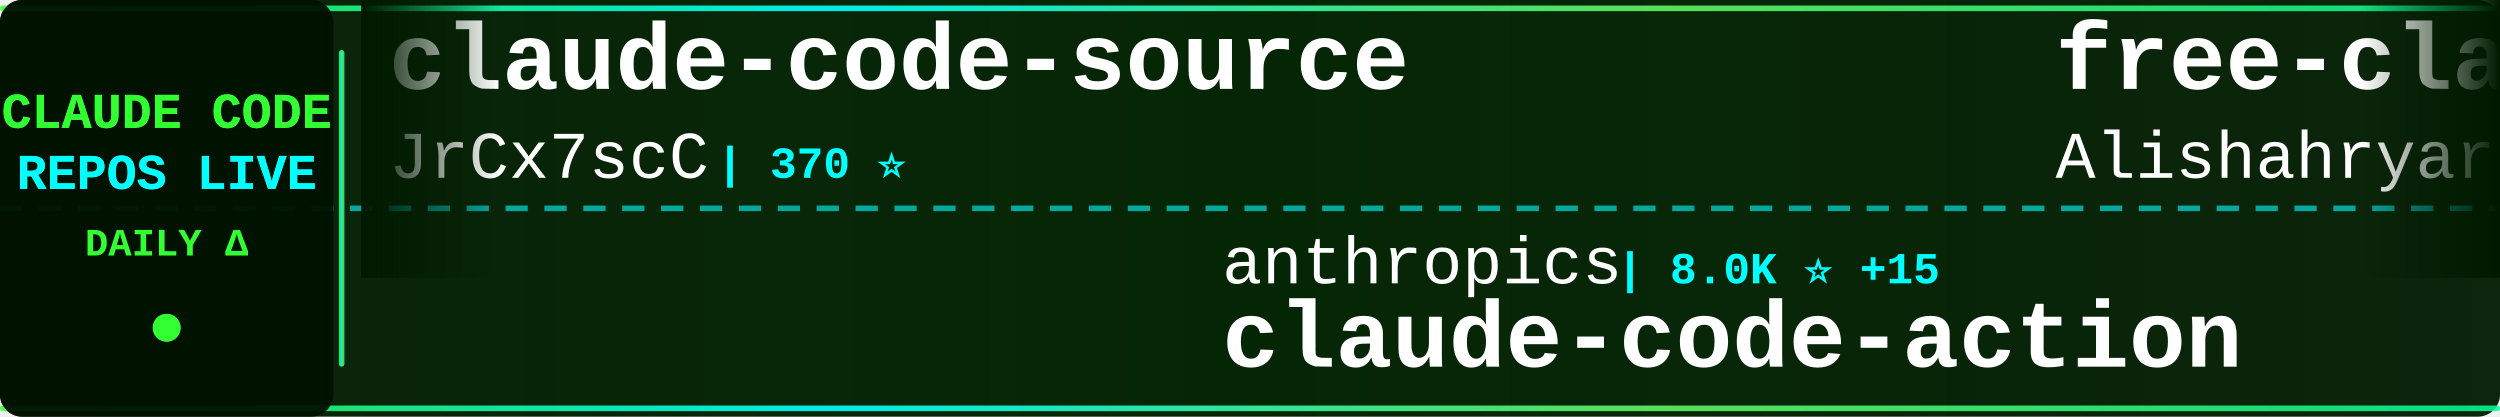
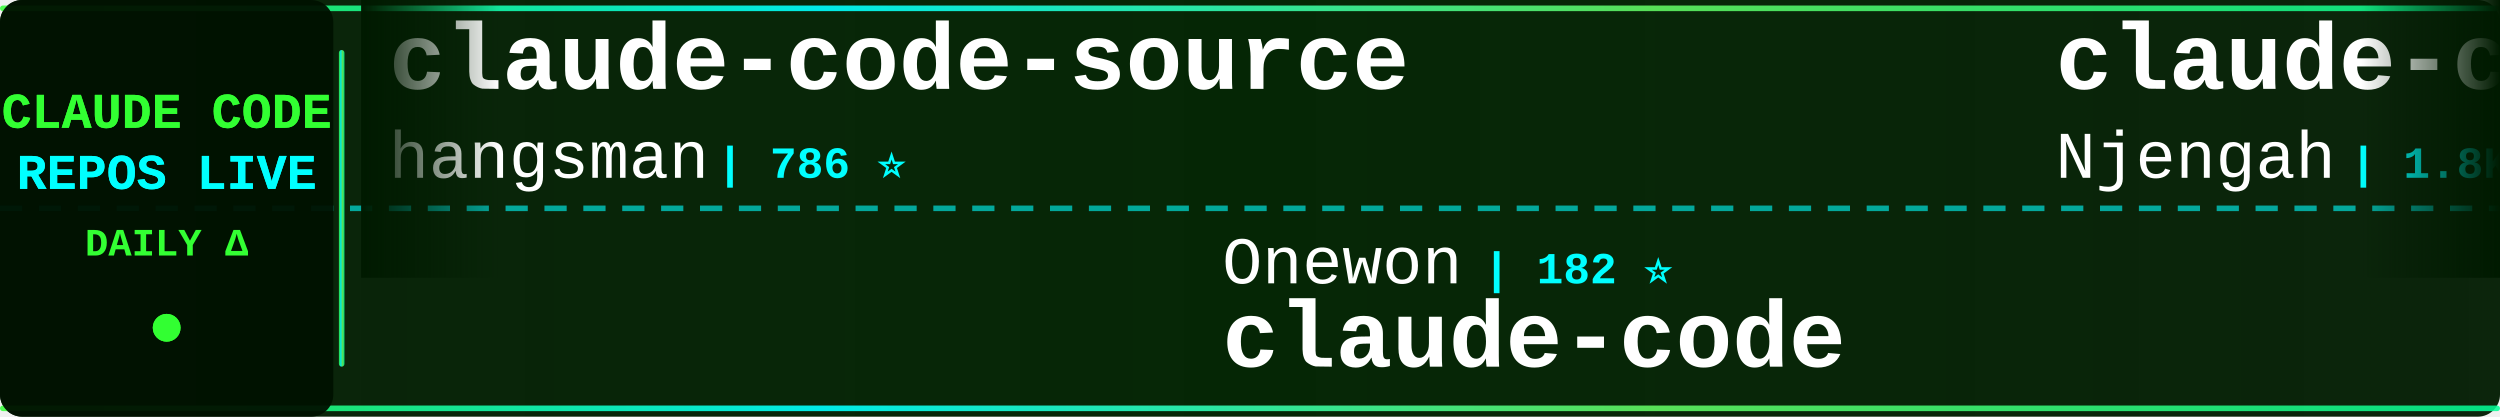
<svg xmlns="http://www.w3.org/2000/svg" width="900" height="150">
  <defs>
    <linearGradient id="tickerBg" x1="0%" y1="0%" x2="100%" y2="0%">
      <stop offset="0%" style="stop-color:#001a00;stop-opacity:0.95" />
      <stop offset="50%" style="stop-color:#002200;stop-opacity:0.98" />
      <stop offset="100%" style="stop-color:#001a00;stop-opacity:0.95" />
    </linearGradient>
    <linearGradient id="borderGrad" x1="0%" y1="0%" x2="100%" y2="0%">
      <stop offset="0%" style="stop-color:#33ff33;stop-opacity:0.85">
        <animate attributeName="stop-opacity" values="0.85;1;0.85" dur="2s" repeatCount="indefinite" />
      </stop>
      <stop offset="33%" style="stop-color:#00ffff;stop-opacity:0.9">
        <animate attributeName="stop-opacity" values="0.9;1;0.9" dur="2.2s" repeatCount="indefinite" />
      </stop>
      <stop offset="66%" style="stop-color:#66ff66;stop-opacity:0.85">
        <animate attributeName="stop-opacity" values="0.85;1;0.85" dur="1.8s" repeatCount="indefinite" />
      </stop>
      <stop offset="100%" style="stop-color:#00ff99;stop-opacity:0.85">
        <animate attributeName="stop-opacity" values="0.85;1;0.85" dur="2s" repeatCount="indefinite" />
      </stop>
    </linearGradient>
    <filter id="textGlow">
      <feGaussianBlur stdDeviation="0.1" result="coloredBlur" />
      <feMerge>
        <feMergeNode in="coloredBlur" />
        <feMergeNode in="SourceGraphic" />
      </feMerge>
    </filter>
    <filter id="metricGlow">
      <feGaussianBlur stdDeviation="0.2" result="coloredBlur" />
      <feMerge>
        <feMergeNode in="coloredBlur" />
        <feMergeNode in="SourceGraphic" />
      </feMerge>
    </filter>
    <linearGradient id="leftFade" x1="0%" y1="0%" x2="100%" y2="0%">
      <stop offset="0%" style="stop-color:#001a00;stop-opacity:1" />
      <stop offset="100%" style="stop-color:#001a00;stop-opacity:0" />
    </linearGradient>
    <linearGradient id="rightFade" x1="0%" y1="0%" x2="100%" y2="0%">
      <stop offset="0%" style="stop-color:#001a00;stop-opacity:0" />
      <stop offset="100%" style="stop-color:#001a00;stop-opacity:1" />
    </linearGradient>
  </defs>
  <rect width="900" height="150" fill="url(#tickerBg)" rx="8" />
  <rect x="0" y="2" width="900" height="2" fill="url(#borderGrad)" rx="1" />
  <rect x="0" y="146" width="900" height="2" fill="url(#borderGrad)" rx="1" />
  <line x1="0" y1="75" x2="900" y2="75" stroke="#00ffff" stroke-width="2" stroke-dasharray="8 6" opacity="0.6" />
  <rect x="0" y="0" width="120" height="150" fill="#001100" opacity="0.95" rx="8" />
  <text x="60" y="46" font-family="'Courier New', monospace" font-size="18" font-weight="bold" fill="#33ff33" text-anchor="middle" filter="url(#textGlow)">
    CLAUDE CODE
  </text>
  <text x="60" y="68" font-family="'Courier New', monospace" font-size="18" font-weight="bold" fill="#00ffff" text-anchor="middle" filter="url(#textGlow)">
    REPOS LIVE
  </text>
  <text x="60" y="92" font-family="'Courier New', monospace" font-size="14" font-weight="bold" fill="#33ff33" text-anchor="middle">
    DAILY Δ
  </text>
  <circle cx="60" cy="118" r="5" fill="#33ff33" filter="url(#metricGlow)">
    <animate attributeName="r" values="4;6;4" dur="1.5s" repeatCount="indefinite" />
    <animate attributeName="opacity" values="0.6;1;0.6" dur="1.5s" repeatCount="indefinite" />
  </circle>
  <rect x="122" y="18" width="2" height="114" fill="url(#borderGrad)" rx="1" />
  <clipPath id="tickerClip">
    <rect x="130" y="0" width="770" height="150" />
  </clipPath>
  <g clip-path="url(#tickerClip)">
    <g id="tickerItems">
      <animateTransform attributeName="transform" attributeType="XML" type="translate" from="0 0" to="-3000 0" dur="54s" repeatCount="indefinite" />
      <g transform="translate(0, 0)">
        <text x="140" y="32" font-family="'Courier New', monospace" font-size="34" font-weight="bold" fill="#ffffff">claude-code-source</text>
-         <text x="140" y="64" font-family="'Courier New', monospace" font-size="24" font-weight="normal" fill="#ffffff" opacity="1.0">JrCx7scC</text>
-         <text x="258" y="64" font-family="'Courier New', monospace" font-size="16" font-weight="bold" fill="#00ffff"> | 370 ⭐</text>
+         <text x="140" y="64" font-family="'Courier New', monospace" font-size="24" font-weight="normal" fill="#ffffff" opacity="1.0">hangsman</text>
+         <text x="258" y="64" font-family="'Courier New', monospace" font-size="16" font-weight="bold" fill="#00ffff"> | 786 ⭐</text>
      </g>
      <g transform="translate(300, 0)">
-         <text x="140" y="102" font-family="'Courier New', monospace" font-size="24" font-weight="normal" fill="#ffffff" opacity="1.0">anthropics</text>
-         <text x="282" y="102" font-family="'Courier New', monospace" font-size="16" font-weight="bold" fill="#00ffff"> | 8.0K ⭐ +15</text>
-         <text x="140" y="132" font-family="'Courier New', monospace" font-size="34" font-weight="bold" fill="#ffffff">claude-code-action</text>
+         <text x="140" y="102" font-family="'Courier New', monospace" font-size="24" font-weight="normal" fill="#ffffff" opacity="1.0">Onewon</text>
+         <text x="234" y="102" font-family="'Courier New', monospace" font-size="16" font-weight="bold" fill="#00ffff"> | 182 ⭐</text>
+         <text x="140" y="132" font-family="'Courier New', monospace" font-size="34" font-weight="bold" fill="#ffffff">claude-code</text>
      </g>
      <g transform="translate(600, 0)">
-         <text x="140" y="32" font-family="'Courier New', monospace" font-size="34" font-weight="bold" fill="#ffffff">free-claude-code</text>
-         <text x="140" y="64" font-family="'Courier New', monospace" font-size="24" font-weight="normal" fill="#ffffff" opacity="1.0">Alishahryar1</text>
-         <text x="306" y="64" font-family="'Courier New', monospace" font-size="16" font-weight="bold" fill="#00ffff"> | 35.2K ⭐ +222</text>
+         <text x="140" y="32" font-family="'Courier New', monospace" font-size="34" font-weight="bold" fill="#ffffff">claude-code-cheat-sheet</text>
+         <text x="140" y="64" font-family="'Courier New', monospace" font-size="24" font-weight="normal" fill="#ffffff" opacity="1.0">Njengah</text>
+         <text x="246" y="64" font-family="'Courier New', monospace" font-size="16" font-weight="bold" fill="#00ffff"> | 1.8K ⭐</text>
      </g>
      <g transform="translate(900, 0)">
-         <text x="140" y="102" font-family="'Courier New', monospace" font-size="24" font-weight="normal" fill="#ffffff" opacity="1.0">ghuntley</text>
-         <text x="258" y="102" font-family="'Courier New', monospace" font-size="16" font-weight="bold" fill="#00ffff"> | 985 ⭐</text>
-         <text x="140" y="132" font-family="'Courier New', monospace" font-size="34" font-weight="bold" fill="#ffffff">claude-code-source-code-...</text>
+         <text x="140" y="102" font-family="'Courier New', monospace" font-size="24" font-weight="normal" fill="#ffffff" opacity="1.0">ChinaSiro</text>
+         <text x="270" y="102" font-family="'Courier New', monospace" font-size="16" font-weight="bold" fill="#00ffff"> | 9.4K ⭐ +9</text>
+         <text x="140" y="132" font-family="'Courier New', monospace" font-size="34" font-weight="bold" fill="#ffffff">claude-code-sourcemap</text>
      </g>
      <g transform="translate(1200, 0)">
-         <text x="140" y="32" font-family="'Courier New', monospace" font-size="34" font-weight="bold" fill="#ffffff">claude-code</text>
-         <text x="140" y="64" font-family="'Courier New', monospace" font-size="24" font-weight="normal" fill="#ffffff" opacity="1.0">isboyjc</text>
-         <text x="246" y="64" font-family="'Courier New', monospace" font-size="16" font-weight="bold" fill="#00ffff"> | 158 ⭐</text>
+         <text x="140" y="32" font-family="'Courier New', monospace" font-size="34" font-weight="bold" fill="#ffffff">sc-claude-code-files</text>
+         <text x="140" y="64" font-family="'Courier New', monospace" font-size="24" font-weight="normal" fill="#ffffff" opacity="1.0">https-deeplearning-ai</text>
+         <text x="414" y="64" font-family="'Courier New', monospace" font-size="16" font-weight="bold" fill="#00ffff"> | 531 ⭐ +2</text>
      </g>
      <g transform="translate(1500, 0)">
-         <text x="140" y="102" font-family="'Courier New', monospace" font-size="24" font-weight="normal" fill="#ffffff" opacity="1.0">anthropics</text>
-         <text x="282" y="102" font-family="'Courier New', monospace" font-size="16" font-weight="bold" fill="#00ffff"> | 133.0K ⭐ +237</text>
-         <text x="140" y="132" font-family="'Courier New', monospace" font-size="34" font-weight="bold" fill="#ffffff">claude-code</text>
+         <text x="140" y="102" font-family="'Courier New', monospace" font-size="24" font-weight="normal" fill="#ffffff" opacity="1.0">rohitg00</text>
+         <text x="258" y="102" font-family="'Courier New', monospace" font-size="16" font-weight="bold" fill="#00ffff"> | 2.1K ⭐ +10</text>
+         <text x="140" y="132" font-family="'Courier New', monospace" font-size="34" font-weight="bold" fill="#ffffff">awesome-claude-code-tool...</text>
      </g>
      <g transform="translate(1800, 0)">
        <text x="140" y="32" font-family="'Courier New', monospace" font-size="34" font-weight="bold" fill="#ffffff">claude-code</text>
-         <text x="140" y="64" font-family="'Courier New', monospace" font-size="24" font-weight="normal" fill="#ffffff" opacity="1.0">Tinkeringg-Lab</text>
-         <text x="330" y="64" font-family="'Courier New', monospace" font-size="16" font-weight="bold" fill="#00ffff"> | 207 ⭐ +1</text>
+         <text x="140" y="64" font-family="'Courier New', monospace" font-size="24" font-weight="normal" fill="#ffffff" opacity="1.0">T-Lab-CUHKSZ</text>
+         <text x="306" y="64" font-family="'Courier New', monospace" font-size="16" font-weight="bold" fill="#00ffff"> | 318 ⭐ +1</text>
      </g>
      <g transform="translate(2100, 0)">
-         <text x="140" y="102" font-family="'Courier New', monospace" font-size="24" font-weight="normal" fill="#ffffff" opacity="1.0">jeremylongshore</text>
-         <text x="342" y="102" font-family="'Courier New', monospace" font-size="16" font-weight="bold" fill="#00ffff"> | 2.4K ⭐ +3</text>
-         <text x="140" y="132" font-family="'Courier New', monospace" font-size="34" font-weight="bold" fill="#ffffff">claude-code-plugins-plus...</text>
+         <text x="140" y="102" font-family="'Courier New', monospace" font-size="24" font-weight="normal" fill="#ffffff" opacity="1.0">lorryjovens-hub</text>
+         <text x="342" y="102" font-family="'Courier New', monospace" font-size="16" font-weight="bold" fill="#00ffff"> | 1.6K ⭐ +2</text>
+         <text x="140" y="132" font-family="'Courier New', monospace" font-size="34" font-weight="bold" fill="#ffffff">claude-code-rust</text>
      </g>
      <g transform="translate(2400, 0)">
-         <text x="140" y="32" font-family="'Courier New', monospace" font-size="34" font-weight="bold" fill="#ffffff">sc-claude-code-files</text>
-         <text x="140" y="64" font-family="'Courier New', monospace" font-size="24" font-weight="normal" fill="#ffffff" opacity="1.0">https-deeplearning-ai</text>
-         <text x="414" y="64" font-family="'Courier New', monospace" font-size="16" font-weight="bold" fill="#00ffff"> | 531 ⭐ +3</text>
+         <text x="140" y="32" font-family="'Courier New', monospace" font-size="34" font-weight="bold" fill="#ffffff">claude-code-source-build</text>
+         <text x="140" y="64" font-family="'Courier New', monospace" font-size="24" font-weight="normal" fill="#ffffff" opacity="1.0">andrew-kramer-inno</text>
+         <text x="378" y="64" font-family="'Courier New', monospace" font-size="16" font-weight="bold" fill="#00ffff"> | 590 ⭐</text>
      </g>
      <g transform="translate(2700, 0)">
-         <text x="140" y="102" font-family="'Courier New', monospace" font-size="24" font-weight="normal" fill="#ffffff" opacity="1.0">lintsinghua</text>
-         <text x="294" y="102" font-family="'Courier New', monospace" font-size="16" font-weight="bold" fill="#00ffff"> | 3.7K ⭐ +11</text>
-         <text x="140" y="132" font-family="'Courier New', monospace" font-size="34" font-weight="bold" fill="#ffffff">claude-code-book</text>
+         <text x="140" y="102" font-family="'Courier New', monospace" font-size="24" font-weight="normal" fill="#ffffff" opacity="1.0">musistudio</text>
+         <text x="282" y="102" font-family="'Courier New', monospace" font-size="16" font-weight="bold" fill="#00ffff"> | 35.1K ⭐ +56</text>
+         <text x="140" y="132" font-family="'Courier New', monospace" font-size="34" font-weight="bold" fill="#ffffff">claude-code-router</text>
      </g>
      <g transform="translate(3000, 0)">
        <text x="140" y="32" font-family="'Courier New', monospace" font-size="34" font-weight="bold" fill="#ffffff">claude-code-source</text>
-         <text x="140" y="64" font-family="'Courier New', monospace" font-size="24" font-weight="normal" fill="#ffffff" opacity="1.0">JrCx7scC</text>
-         <text x="258" y="64" font-family="'Courier New', monospace" font-size="16" font-weight="bold" fill="#00ffff"> | 370 ⭐</text>
+         <text x="140" y="64" font-family="'Courier New', monospace" font-size="24" font-weight="normal" fill="#ffffff" opacity="1.0">hangsman</text>
+         <text x="258" y="64" font-family="'Courier New', monospace" font-size="16" font-weight="bold" fill="#00ffff"> | 786 ⭐</text>
      </g>
      <g transform="translate(3300, 0)">
-         <text x="140" y="102" font-family="'Courier New', monospace" font-size="24" font-weight="normal" fill="#ffffff" opacity="1.0">anthropics</text>
-         <text x="282" y="102" font-family="'Courier New', monospace" font-size="16" font-weight="bold" fill="#00ffff"> | 8.0K ⭐ +15</text>
-         <text x="140" y="132" font-family="'Courier New', monospace" font-size="34" font-weight="bold" fill="#ffffff">claude-code-action</text>
+         <text x="140" y="102" font-family="'Courier New', monospace" font-size="24" font-weight="normal" fill="#ffffff" opacity="1.0">Onewon</text>
+         <text x="234" y="102" font-family="'Courier New', monospace" font-size="16" font-weight="bold" fill="#00ffff"> | 182 ⭐</text>
+         <text x="140" y="132" font-family="'Courier New', monospace" font-size="34" font-weight="bold" fill="#ffffff">claude-code</text>
      </g>
      <g transform="translate(3600, 0)">
-         <text x="140" y="32" font-family="'Courier New', monospace" font-size="34" font-weight="bold" fill="#ffffff">free-claude-code</text>
-         <text x="140" y="64" font-family="'Courier New', monospace" font-size="24" font-weight="normal" fill="#ffffff" opacity="1.0">Alishahryar1</text>
-         <text x="306" y="64" font-family="'Courier New', monospace" font-size="16" font-weight="bold" fill="#00ffff"> | 35.2K ⭐ +222</text>
+         <text x="140" y="32" font-family="'Courier New', monospace" font-size="34" font-weight="bold" fill="#ffffff">claude-code-cheat-sheet</text>
+         <text x="140" y="64" font-family="'Courier New', monospace" font-size="24" font-weight="normal" fill="#ffffff" opacity="1.0">Njengah</text>
+         <text x="246" y="64" font-family="'Courier New', monospace" font-size="16" font-weight="bold" fill="#00ffff"> | 1.8K ⭐</text>
      </g>
      <g transform="translate(3900, 0)">
-         <text x="140" y="102" font-family="'Courier New', monospace" font-size="24" font-weight="normal" fill="#ffffff" opacity="1.0">ghuntley</text>
-         <text x="258" y="102" font-family="'Courier New', monospace" font-size="16" font-weight="bold" fill="#00ffff"> | 985 ⭐</text>
-         <text x="140" y="132" font-family="'Courier New', monospace" font-size="34" font-weight="bold" fill="#ffffff">claude-code-source-code-...</text>
+         <text x="140" y="102" font-family="'Courier New', monospace" font-size="24" font-weight="normal" fill="#ffffff" opacity="1.0">ChinaSiro</text>
+         <text x="270" y="102" font-family="'Courier New', monospace" font-size="16" font-weight="bold" fill="#00ffff"> | 9.4K ⭐ +9</text>
+         <text x="140" y="132" font-family="'Courier New', monospace" font-size="34" font-weight="bold" fill="#ffffff">claude-code-sourcemap</text>
      </g>
    </g>
  </g>
  <rect x="130" y="0" width="50" height="100" fill="url(#leftFade)" />
  <rect x="850" y="0" width="50" height="100" fill="url(#rightFade)" />
</svg>
